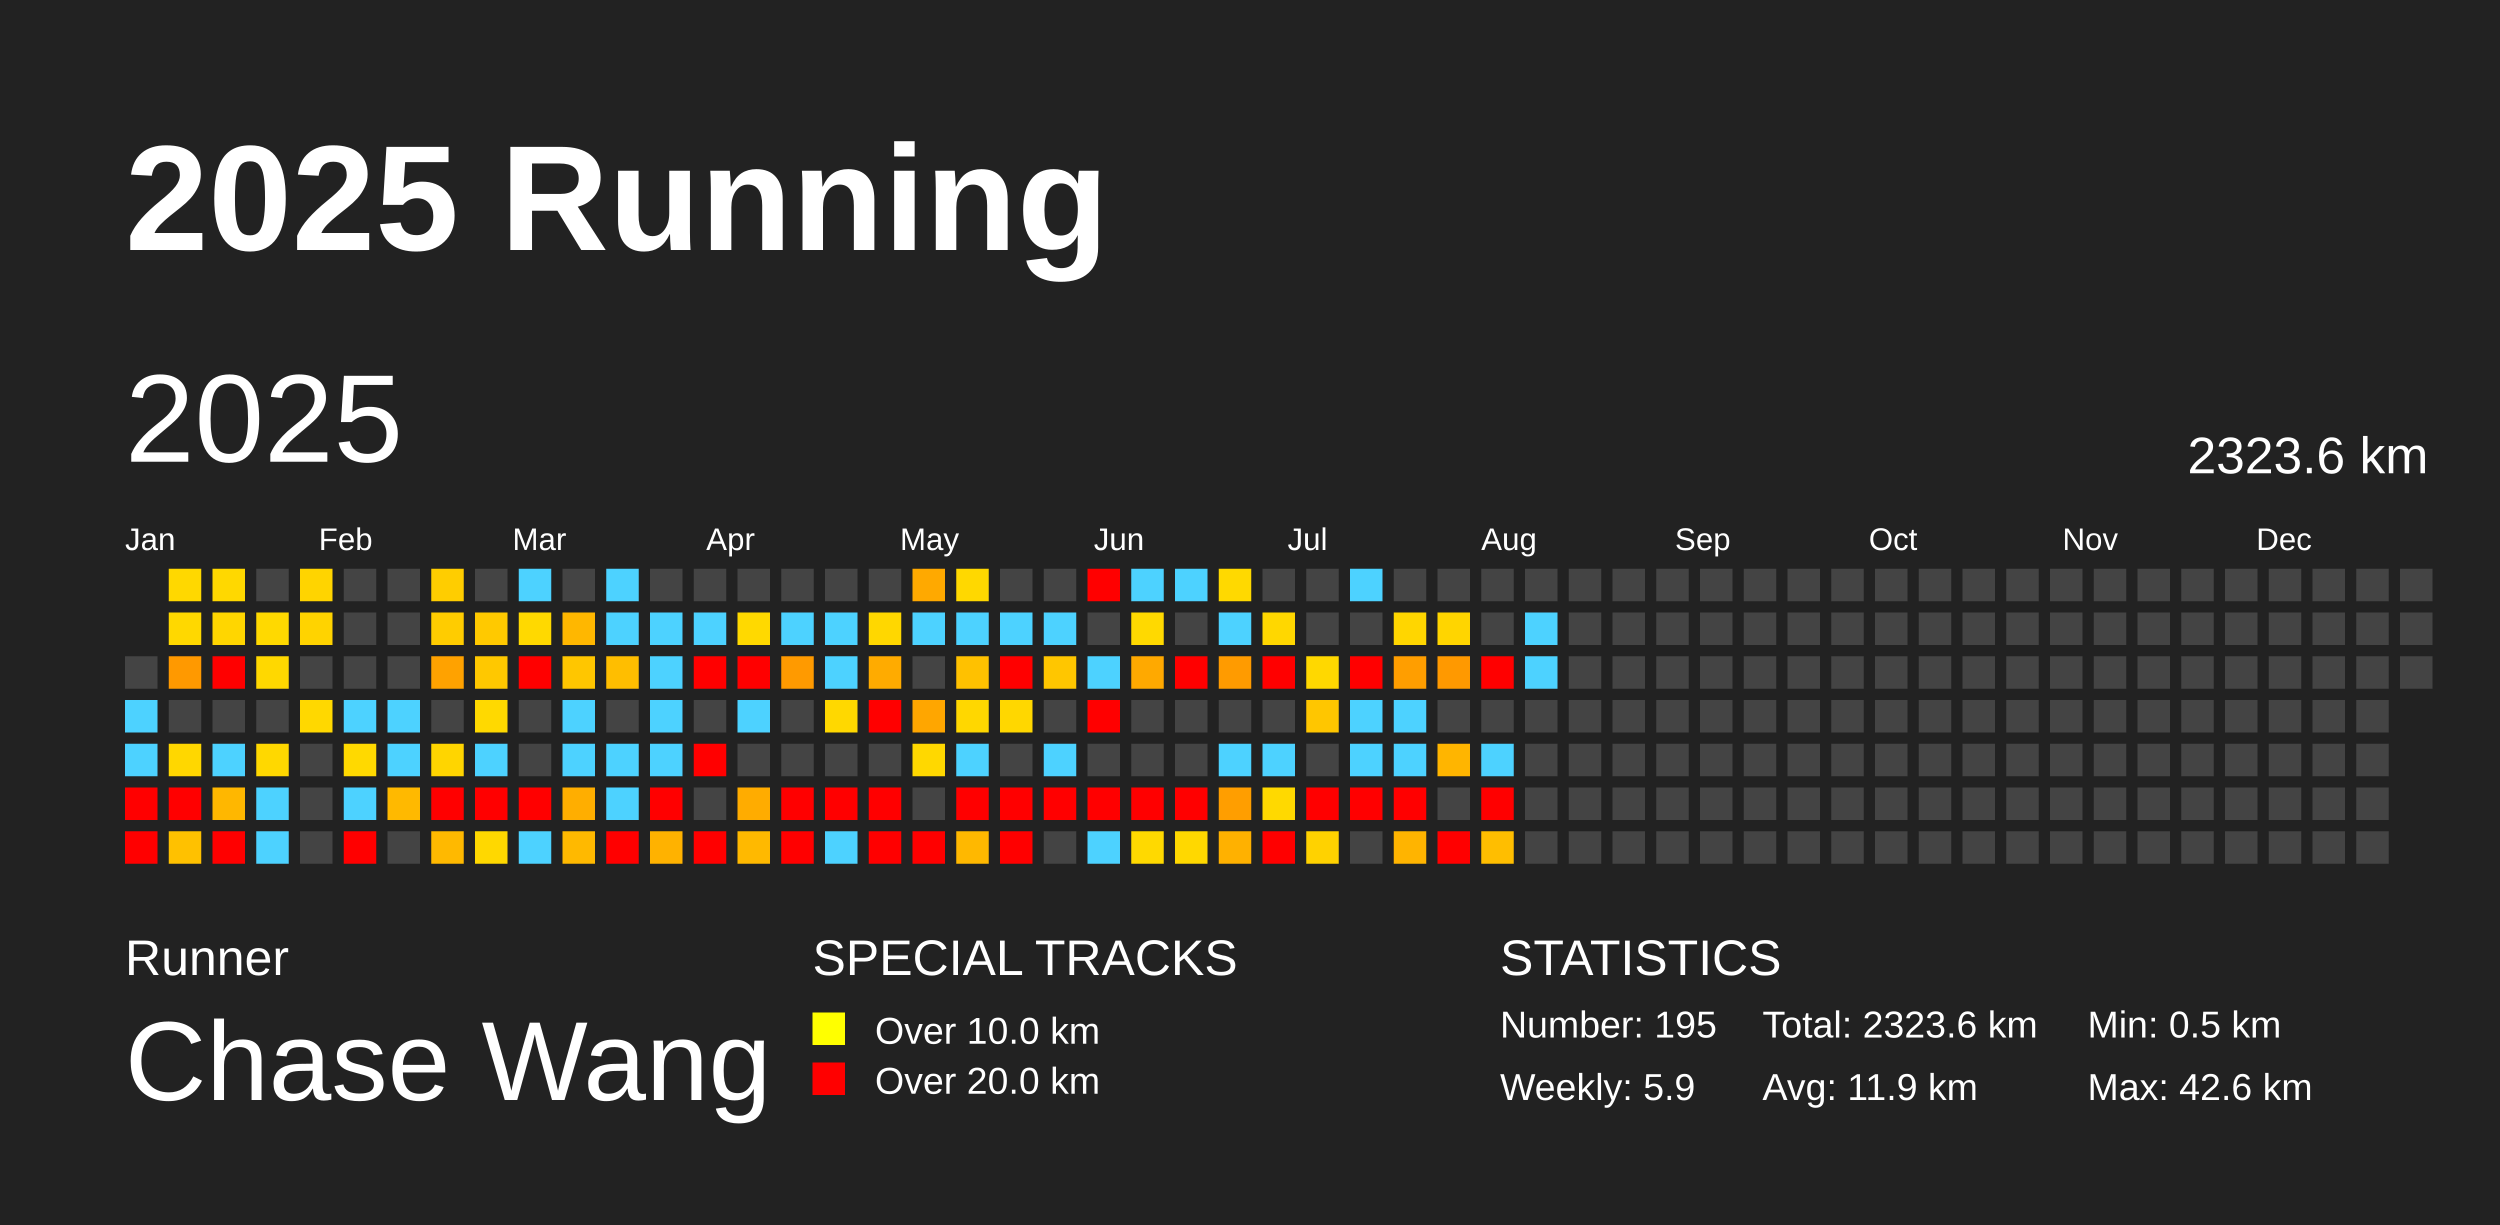
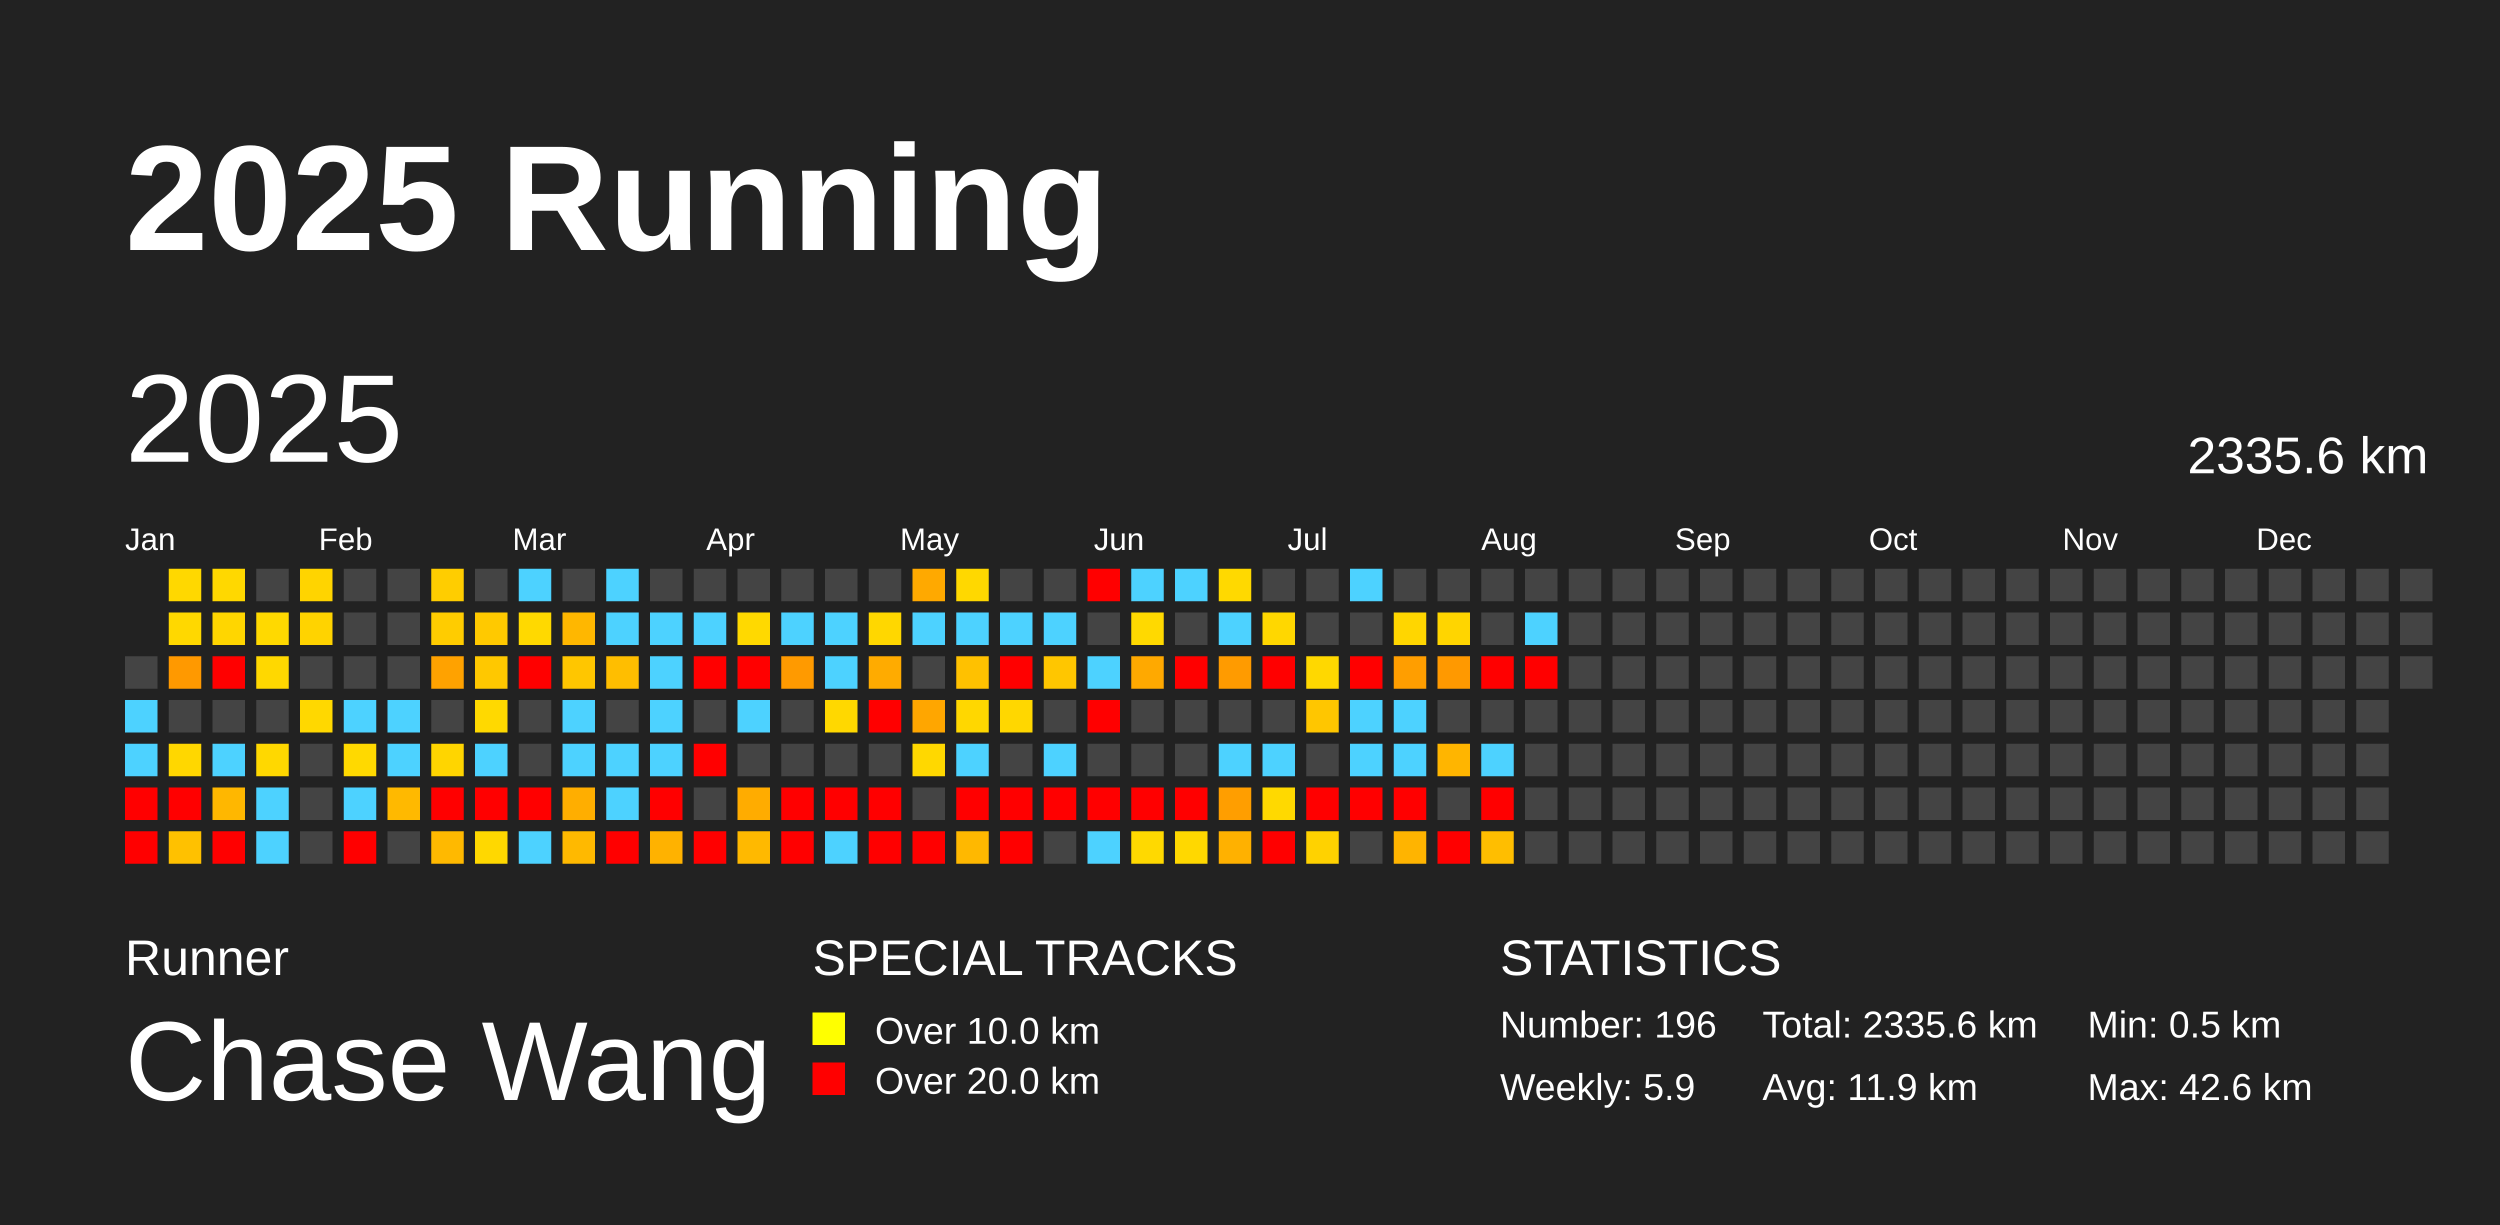
<svg xmlns="http://www.w3.org/2000/svg" baseProfile="full" height="98mm" version="1.1" viewBox="0,0,200,98" width="200mm">
  <defs />
  <rect fill="#222222" height="98" width="200" x="0" y="0" />
  <text fill="#FFFFFF" style="font-size:12px; font-family:Arial; font-weight:bold;" x="10" y="20">2025 Running</text>
  <text fill="#FFFFFF" style="font-size:4px; font-family:Arial" x="10" y="78">Runner</text>
  <text fill="#FFFFFF" style="font-size:9px; font-family:Arial" x="10" y="88">Chase Wang</text>
  <text fill="#FFFFFF" style="font-size:4px; font-family:Arial" x="65" y="78">SPECIAL TRACKS</text>
  <rect fill="yellow" height="2.6" width="2.6" x="65" y="81" />
  <text fill="#FFFFFF" style="font-size:3px; font-family:Arial" x="70" y="83.5">Over 10.0 km</text>
  <rect fill="red" height="2.6" width="2.6" x="65" y="85" />
  <text fill="#FFFFFF" style="font-size:3px; font-family:Arial" x="70" y="87.5">Over 20.0 km</text>
  <text fill="#FFFFFF" style="font-size:4px; font-family:Arial" x="120" y="78">STATISTICS</text>
-   <text fill="#FFFFFF" style="font-size:3px; font-family:Arial" x="120" y="83">Number: 195</text>
+   <text fill="#FFFFFF" style="font-size:3px; font-family:Arial" x="120" y="83">Number: 196</text>
  <text fill="#FFFFFF" style="font-size:3px; font-family:Arial" x="120" y="88">Weekly: 5.9</text>
-   <text fill="#FFFFFF" style="font-size:3px; font-family:Arial" x="141" y="83">Total: 2323.6 km</text>
+   <text fill="#FFFFFF" style="font-size:3px; font-family:Arial" x="141" y="83">Total: 2335.6 km</text>
  <text fill="#FFFFFF" style="font-size:3px; font-family:Arial" x="141" y="88">Avg: 11.9 km</text>
  <text fill="#FFFFFF" style="font-size:3px; font-family:Arial" x="167" y="83">Min: 0.5 km</text>
  <text fill="#FFFFFF" style="font-size:3px; font-family:Arial" x="167" y="88">Max: 42.6 km</text>
  <text dominant-baseline="hanging" fill="#FFFFFF" style="font-size:10.0px; font-family:Arial;" x="10" y="30">2025</text>
-   <text dominant-baseline="hanging" fill="#FFFFFF" style="font-size:4.125px; font-family:Arial;" x="175" y="35">2323.6 km</text>
+   <text dominant-baseline="hanging" fill="#FFFFFF" style="font-size:4.125px; font-family:Arial;" x="175" y="35">2335.6 km</text>
  <text fill="#FFFFFF" style="font-size:2.5px; font-family:Arial" x="10.0" y="44">Jan</text>
  <text fill="#FFFFFF" style="font-size:2.5px; font-family:Arial" x="25.5" y="44">Feb</text>
  <text fill="#FFFFFF" style="font-size:2.5px; font-family:Arial" x="41.0" y="44">Mar</text>
  <text fill="#FFFFFF" style="font-size:2.5px; font-family:Arial" x="56.5" y="44">Apr</text>
  <text fill="#FFFFFF" style="font-size:2.5px; font-family:Arial" x="72.0" y="44">May</text>
  <text fill="#FFFFFF" style="font-size:2.5px; font-family:Arial" x="87.5" y="44">Jun</text>
  <text fill="#FFFFFF" style="font-size:2.5px; font-family:Arial" x="103.0" y="44">Jul</text>
  <text fill="#FFFFFF" style="font-size:2.5px; font-family:Arial" x="118.5" y="44">Aug</text>
  <text fill="#FFFFFF" style="font-size:2.5px; font-family:Arial" x="134.0" y="44">Sep</text>
  <text fill="#FFFFFF" style="font-size:2.5px; font-family:Arial" x="149.5" y="44">Oct</text>
  <text fill="#FFFFFF" style="font-size:2.5px; font-family:Arial" x="165.0" y="44">Nov</text>
  <text fill="#FFFFFF" style="font-size:2.5px; font-family:Arial" x="180.5" y="44">Dec</text>
  <rect fill="#444444" height="2.6" width="2.6" x="10.0" y="52.5" />
  <rect fill="#4dd2ff" height="2.6" width="2.6" x="10.0" y="56.0" />
  <rect fill="#4dd2ff" height="2.6" width="2.6" x="10.0" y="59.5" />
  <rect fill="red" height="2.6" width="2.6" x="10.0" y="63.0" />
  <rect fill="red" height="2.6" width="2.6" x="10.0" y="66.5" />
  <rect fill="#ffd800" height="2.6" width="2.6" x="13.5" y="45.5" />
  <rect fill="#ffd800" height="2.6" width="2.6" x="13.5" y="49.0" />
  <rect fill="#ff9900" height="2.6" width="2.6" x="13.5" y="52.5" />
  <rect fill="#444444" height="2.6" width="2.6" x="13.5" y="56.0" />
  <rect fill="#ffd700" height="2.6" width="2.6" x="13.5" y="59.5" />
  <rect fill="red" height="2.6" width="2.6" x="13.5" y="63.0" />
  <rect fill="#ffc100" height="2.6" width="2.6" x="13.5" y="66.5" />
  <rect fill="#ffd800" height="2.6" width="2.6" x="17.0" y="45.5" />
  <rect fill="#ffd600" height="2.6" width="2.6" x="17.0" y="49.0" />
  <rect fill="red" height="2.6" width="2.6" x="17.0" y="52.5" />
  <rect fill="#444444" height="2.6" width="2.6" x="17.0" y="56.0" />
  <rect fill="#4dd2ff" height="2.6" width="2.6" x="17.0" y="59.5" />
  <rect fill="#ffb700" height="2.6" width="2.6" x="17.0" y="63.0" />
  <rect fill="red" height="2.6" width="2.6" x="17.0" y="66.5" />
  <rect fill="#444444" height="2.6" width="2.6" x="20.5" y="45.5" />
  <rect fill="#ffd900" height="2.6" width="2.6" x="20.5" y="49.0" />
  <rect fill="#ffd800" height="2.6" width="2.6" x="20.5" y="52.5" />
  <rect fill="#444444" height="2.6" width="2.6" x="20.5" y="56.0" />
  <rect fill="#ffd800" height="2.6" width="2.6" x="20.5" y="59.5" />
  <rect fill="#4dd2ff" height="2.6" width="2.6" x="20.5" y="63.0" />
  <rect fill="#4dd2ff" height="2.6" width="2.6" x="20.5" y="66.5" />
  <rect fill="#ffd400" height="2.6" width="2.6" x="24.0" y="45.5" />
  <rect fill="#ffd300" height="2.6" width="2.6" x="24.0" y="49.0" />
  <rect fill="#444444" height="2.6" width="2.6" x="24.0" y="52.5" />
  <rect fill="#ffd800" height="2.6" width="2.6" x="24.0" y="56.0" />
  <rect fill="#444444" height="2.6" width="2.6" x="24.0" y="59.5" />
  <rect fill="#444444" height="2.6" width="2.6" x="24.0" y="63.0" />
  <rect fill="#444444" height="2.6" width="2.6" x="24.0" y="66.5" />
  <rect fill="#444444" height="2.6" width="2.6" x="27.5" y="45.5" />
  <rect fill="#444444" height="2.6" width="2.6" x="27.5" y="49.0" />
  <rect fill="#444444" height="2.6" width="2.6" x="27.5" y="52.5" />
  <rect fill="#4dd2ff" height="2.6" width="2.6" x="27.5" y="56.0" />
  <rect fill="#ffd900" height="2.6" width="2.6" x="27.5" y="59.5" />
  <rect fill="#4dd2ff" height="2.6" width="2.6" x="27.5" y="63.0" />
  <rect fill="red" height="2.6" width="2.6" x="27.5" y="66.5" />
  <rect fill="#444444" height="2.6" width="2.6" x="31.0" y="45.5" />
  <rect fill="#444444" height="2.6" width="2.6" x="31.0" y="49.0" />
  <rect fill="#444444" height="2.6" width="2.6" x="31.0" y="52.5" />
  <rect fill="#4dd2ff" height="2.6" width="2.6" x="31.0" y="56.0" />
  <rect fill="#4dd2ff" height="2.6" width="2.6" x="31.0" y="59.5" />
  <rect fill="#ffb900" height="2.6" width="2.6" x="31.0" y="63.0" />
  <rect fill="#444444" height="2.6" width="2.6" x="31.0" y="66.5" />
  <rect fill="#ffcd00" height="2.6" width="2.6" x="34.5" y="45.5" />
  <rect fill="#ffcc00" height="2.6" width="2.6" x="34.5" y="49.0" />
  <rect fill="#ffa200" height="2.6" width="2.6" x="34.5" y="52.5" />
  <rect fill="#444444" height="2.6" width="2.6" x="34.5" y="56.0" />
  <rect fill="#ffd500" height="2.6" width="2.6" x="34.5" y="59.5" />
  <rect fill="red" height="2.6" width="2.6" x="34.5" y="63.0" />
  <rect fill="#ffb900" height="2.6" width="2.6" x="34.5" y="66.5" />
  <rect fill="#444444" height="2.6" width="2.6" x="38.0" y="45.5" />
  <rect fill="#ffc900" height="2.6" width="2.6" x="38.0" y="49.0" />
  <rect fill="#ffc800" height="2.6" width="2.6" x="38.0" y="52.5" />
  <rect fill="#ffd900" height="2.6" width="2.6" x="38.0" y="56.0" />
  <rect fill="#4dd2ff" height="2.6" width="2.6" x="38.0" y="59.5" />
  <rect fill="red" height="2.6" width="2.6" x="38.0" y="63.0" />
  <rect fill="#ffd800" height="2.6" width="2.6" x="38.0" y="66.5" />
  <rect fill="#4dd2ff" height="2.6" width="2.6" x="41.5" y="45.5" />
  <rect fill="#ffd900" height="2.6" width="2.6" x="41.5" y="49.0" />
  <rect fill="red" height="2.6" width="2.6" x="41.5" y="52.5" />
  <rect fill="#444444" height="2.6" width="2.6" x="41.5" y="56.0" />
  <rect fill="#444444" height="2.6" width="2.6" x="41.5" y="59.5" />
  <rect fill="red" height="2.6" width="2.6" x="41.5" y="63.0" />
  <rect fill="#4dd2ff" height="2.6" width="2.6" x="41.5" y="66.5" />
  <rect fill="#444444" height="2.6" width="2.6" x="45.0" y="45.5" />
  <rect fill="#ffb700" height="2.6" width="2.6" x="45.0" y="49.0" />
  <rect fill="#ffc600" height="2.6" width="2.6" x="45.0" y="52.5" />
  <rect fill="#4dd2ff" height="2.6" width="2.6" x="45.0" y="56.0" />
  <rect fill="#4dd2ff" height="2.6" width="2.6" x="45.0" y="59.5" />
  <rect fill="#ffae00" height="2.6" width="2.6" x="45.0" y="63.0" />
  <rect fill="#ffb900" height="2.6" width="2.6" x="45.0" y="66.5" />
  <rect fill="#4dd2ff" height="2.6" width="2.6" x="48.5" y="45.5" />
  <rect fill="#4dd2ff" height="2.6" width="2.6" x="48.5" y="49.0" />
  <rect fill="#ffbe00" height="2.6" width="2.6" x="48.5" y="52.5" />
  <rect fill="#444444" height="2.6" width="2.6" x="48.5" y="56.0" />
  <rect fill="#4dd2ff" height="2.6" width="2.6" x="48.5" y="59.5" />
  <rect fill="#4dd2ff" height="2.6" width="2.6" x="48.5" y="63.0" />
  <rect fill="red" height="2.6" width="2.6" x="48.5" y="66.5" />
  <rect fill="#444444" height="2.6" width="2.6" x="52.0" y="45.5" />
  <rect fill="#4dd2ff" height="2.6" width="2.6" x="52.0" y="49.0" />
  <rect fill="#4dd2ff" height="2.6" width="2.6" x="52.0" y="52.5" />
  <rect fill="#4dd2ff" height="2.6" width="2.6" x="52.0" y="56.0" />
  <rect fill="#4dd2ff" height="2.6" width="2.6" x="52.0" y="59.5" />
  <rect fill="red" height="2.6" width="2.6" x="52.0" y="63.0" />
  <rect fill="#ffb200" height="2.6" width="2.6" x="52.0" y="66.5" />
  <rect fill="#444444" height="2.6" width="2.6" x="55.5" y="45.5" />
  <rect fill="#4dd2ff" height="2.6" width="2.6" x="55.5" y="49.0" />
  <rect fill="red" height="2.6" width="2.6" x="55.5" y="52.5" />
  <rect fill="#444444" height="2.6" width="2.6" x="55.5" y="56.0" />
  <rect fill="red" height="2.6" width="2.6" x="55.5" y="59.5" />
  <rect fill="#444444" height="2.6" width="2.6" x="55.5" y="63.0" />
  <rect fill="red" height="2.6" width="2.6" x="55.5" y="66.5" />
  <rect fill="#444444" height="2.6" width="2.6" x="59.0" y="45.5" />
  <rect fill="#ffd900" height="2.6" width="2.6" x="59.0" y="49.0" />
  <rect fill="red" height="2.6" width="2.6" x="59.0" y="52.5" />
  <rect fill="#4dd2ff" height="2.6" width="2.6" x="59.0" y="56.0" />
  <rect fill="#444444" height="2.6" width="2.6" x="59.0" y="59.5" />
  <rect fill="#ffac00" height="2.6" width="2.6" x="59.0" y="63.0" />
  <rect fill="#ffb900" height="2.6" width="2.6" x="59.0" y="66.5" />
  <rect fill="#444444" height="2.6" width="2.6" x="62.5" y="45.5" />
  <rect fill="#4dd2ff" height="2.6" width="2.6" x="62.5" y="49.0" />
  <rect fill="#ff9a00" height="2.6" width="2.6" x="62.5" y="52.5" />
  <rect fill="#444444" height="2.6" width="2.6" x="62.5" y="56.0" />
  <rect fill="#444444" height="2.6" width="2.6" x="62.5" y="59.5" />
  <rect fill="red" height="2.6" width="2.6" x="62.5" y="63.0" />
  <rect fill="red" height="2.6" width="2.6" x="62.5" y="66.5" />
  <rect fill="#444444" height="2.6" width="2.6" x="66.0" y="45.5" />
  <rect fill="#4dd2ff" height="2.6" width="2.6" x="66.0" y="49.0" />
  <rect fill="#4dd2ff" height="2.6" width="2.6" x="66.0" y="52.5" />
  <rect fill="#ffd800" height="2.6" width="2.6" x="66.0" y="56.0" />
  <rect fill="#444444" height="2.6" width="2.6" x="66.0" y="59.5" />
  <rect fill="red" height="2.6" width="2.6" x="66.0" y="63.0" />
  <rect fill="#4dd2ff" height="2.6" width="2.6" x="66.0" y="66.5" />
  <rect fill="#444444" height="2.6" width="2.6" x="69.5" y="45.5" />
  <rect fill="#ffd700" height="2.6" width="2.6" x="69.5" y="49.0" />
  <rect fill="#ffab00" height="2.6" width="2.6" x="69.5" y="52.5" />
  <rect fill="red" height="2.6" width="2.6" x="69.5" y="56.0" />
  <rect fill="#444444" height="2.6" width="2.6" x="69.5" y="59.5" />
  <rect fill="red" height="2.6" width="2.6" x="69.5" y="63.0" />
  <rect fill="red" height="2.6" width="2.6" x="69.5" y="66.5" />
  <rect fill="#ffa900" height="2.6" width="2.6" x="73.0" y="45.5" />
  <rect fill="#4dd2ff" height="2.6" width="2.6" x="73.0" y="49.0" />
  <rect fill="#444444" height="2.6" width="2.6" x="73.0" y="52.5" />
  <rect fill="#ffa600" height="2.6" width="2.6" x="73.0" y="56.0" />
  <rect fill="#ffd800" height="2.6" width="2.6" x="73.0" y="59.5" />
  <rect fill="#444444" height="2.6" width="2.6" x="73.0" y="63.0" />
  <rect fill="red" height="2.6" width="2.6" x="73.0" y="66.5" />
  <rect fill="#ffd800" height="2.6" width="2.6" x="76.5" y="45.5" />
  <rect fill="#4dd2ff" height="2.6" width="2.6" x="76.5" y="49.0" />
  <rect fill="#ffc100" height="2.6" width="2.6" x="76.5" y="52.5" />
  <rect fill="#ffd700" height="2.6" width="2.6" x="76.5" y="56.0" />
  <rect fill="#4dd2ff" height="2.6" width="2.6" x="76.5" y="59.5" />
  <rect fill="red" height="2.6" width="2.6" x="76.5" y="63.0" />
  <rect fill="#ffb800" height="2.6" width="2.6" x="76.5" y="66.5" />
  <rect fill="#444444" height="2.6" width="2.6" x="80.0" y="45.5" />
  <rect fill="#4dd2ff" height="2.6" width="2.6" x="80.0" y="49.0" />
  <rect fill="red" height="2.6" width="2.6" x="80.0" y="52.5" />
  <rect fill="#ffd700" height="2.6" width="2.6" x="80.0" y="56.0" />
  <rect fill="#444444" height="2.6" width="2.6" x="80.0" y="59.5" />
  <rect fill="red" height="2.6" width="2.6" x="80.0" y="63.0" />
  <rect fill="red" height="2.6" width="2.6" x="80.0" y="66.5" />
  <rect fill="#444444" height="2.6" width="2.6" x="83.5" y="45.5" />
  <rect fill="#4dd2ff" height="2.6" width="2.6" x="83.5" y="49.0" />
  <rect fill="#ffc600" height="2.6" width="2.6" x="83.5" y="52.5" />
  <rect fill="#444444" height="2.6" width="2.6" x="83.5" y="56.0" />
  <rect fill="#4dd2ff" height="2.6" width="2.6" x="83.5" y="59.5" />
  <rect fill="red" height="2.6" width="2.6" x="83.5" y="63.0" />
  <rect fill="#444444" height="2.6" width="2.6" x="83.5" y="66.5" />
  <rect fill="red" height="2.6" width="2.6" x="87.0" y="45.5" />
  <rect fill="#444444" height="2.6" width="2.6" x="87.0" y="49.0" />
  <rect fill="#4dd2ff" height="2.6" width="2.6" x="87.0" y="52.5" />
  <rect fill="red" height="2.6" width="2.6" x="87.0" y="56.0" />
  <rect fill="#444444" height="2.6" width="2.6" x="87.0" y="59.5" />
  <rect fill="red" height="2.6" width="2.6" x="87.0" y="63.0" />
  <rect fill="#4dd2ff" height="2.6" width="2.6" x="87.0" y="66.5" />
  <rect fill="#4dd2ff" height="2.6" width="2.6" x="90.5" y="45.5" />
  <rect fill="#ffd900" height="2.6" width="2.6" x="90.5" y="49.0" />
  <rect fill="#ffa900" height="2.6" width="2.6" x="90.5" y="52.5" />
  <rect fill="#444444" height="2.6" width="2.6" x="90.5" y="56.0" />
  <rect fill="#444444" height="2.6" width="2.6" x="90.5" y="59.5" />
  <rect fill="red" height="2.6" width="2.6" x="90.5" y="63.0" />
  <rect fill="#ffd900" height="2.6" width="2.6" x="90.5" y="66.5" />
  <rect fill="#4dd2ff" height="2.6" width="2.6" x="94.0" y="45.5" />
  <rect fill="#444444" height="2.6" width="2.6" x="94.0" y="49.0" />
  <rect fill="red" height="2.6" width="2.6" x="94.0" y="52.5" />
  <rect fill="#444444" height="2.6" width="2.6" x="94.0" y="56.0" />
  <rect fill="#444444" height="2.6" width="2.6" x="94.0" y="59.5" />
  <rect fill="red" height="2.6" width="2.6" x="94.0" y="63.0" />
  <rect fill="#ffd800" height="2.6" width="2.6" x="94.0" y="66.5" />
  <rect fill="#ffd900" height="2.6" width="2.6" x="97.5" y="45.5" />
  <rect fill="#4dd2ff" height="2.6" width="2.6" x="97.5" y="49.0" />
  <rect fill="#ff9b00" height="2.6" width="2.6" x="97.5" y="52.5" />
  <rect fill="#444444" height="2.6" width="2.6" x="97.5" y="56.0" />
  <rect fill="#4dd2ff" height="2.6" width="2.6" x="97.5" y="59.5" />
  <rect fill="#ff9e00" height="2.6" width="2.6" x="97.5" y="63.0" />
  <rect fill="#ffb100" height="2.6" width="2.6" x="97.5" y="66.5" />
  <rect fill="#444444" height="2.6" width="2.6" x="101.0" y="45.5" />
  <rect fill="#ffd700" height="2.6" width="2.6" x="101.0" y="49.0" />
  <rect fill="red" height="2.6" width="2.6" x="101.0" y="52.5" />
  <rect fill="#444444" height="2.6" width="2.6" x="101.0" y="56.0" />
  <rect fill="#4dd2ff" height="2.6" width="2.6" x="101.0" y="59.5" />
  <rect fill="#ffd900" height="2.6" width="2.6" x="101.0" y="63.0" />
  <rect fill="red" height="2.6" width="2.6" x="101.0" y="66.5" />
  <rect fill="#444444" height="2.6" width="2.6" x="104.5" y="45.5" />
  <rect fill="#444444" height="2.6" width="2.6" x="104.5" y="49.0" />
  <rect fill="#ffd800" height="2.6" width="2.6" x="104.5" y="52.5" />
  <rect fill="#ffc600" height="2.6" width="2.6" x="104.5" y="56.0" />
  <rect fill="#444444" height="2.6" width="2.6" x="104.5" y="59.5" />
  <rect fill="red" height="2.6" width="2.6" x="104.5" y="63.0" />
  <rect fill="#ffd200" height="2.6" width="2.6" x="104.5" y="66.5" />
  <rect fill="#4dd2ff" height="2.6" width="2.6" x="108.0" y="45.5" />
  <rect fill="#444444" height="2.6" width="2.6" x="108.0" y="49.0" />
  <rect fill="red" height="2.6" width="2.6" x="108.0" y="52.5" />
  <rect fill="#4dd2ff" height="2.6" width="2.6" x="108.0" y="56.0" />
  <rect fill="#4dd2ff" height="2.6" width="2.6" x="108.0" y="59.5" />
  <rect fill="red" height="2.6" width="2.6" x="108.0" y="63.0" />
  <rect fill="#444444" height="2.6" width="2.6" x="108.0" y="66.5" />
  <rect fill="#444444" height="2.6" width="2.6" x="111.5" y="45.5" />
  <rect fill="#ffd600" height="2.6" width="2.6" x="111.5" y="49.0" />
  <rect fill="#ff9e00" height="2.6" width="2.6" x="111.5" y="52.5" />
  <rect fill="#4dd2ff" height="2.6" width="2.6" x="111.5" y="56.0" />
  <rect fill="#4dd2ff" height="2.6" width="2.6" x="111.5" y="59.5" />
  <rect fill="red" height="2.6" width="2.6" x="111.5" y="63.0" />
  <rect fill="#ffb400" height="2.6" width="2.6" x="111.5" y="66.5" />
  <rect fill="#444444" height="2.6" width="2.6" x="115.0" y="45.5" />
  <rect fill="#ffd500" height="2.6" width="2.6" x="115.0" y="49.0" />
  <rect fill="#ff9900" height="2.6" width="2.6" x="115.0" y="52.5" />
  <rect fill="#444444" height="2.6" width="2.6" x="115.0" y="56.0" />
  <rect fill="#ffb500" height="2.6" width="2.6" x="115.0" y="59.5" />
  <rect fill="#444444" height="2.6" width="2.6" x="115.0" y="63.0" />
  <rect fill="red" height="2.6" width="2.6" x="115.0" y="66.5" />
  <rect fill="#444444" height="2.6" width="2.6" x="118.5" y="45.5" />
  <rect fill="#444444" height="2.6" width="2.6" x="118.5" y="49.0" />
  <rect fill="red" height="2.6" width="2.6" x="118.5" y="52.5" />
  <rect fill="#444444" height="2.6" width="2.6" x="118.5" y="56.0" />
  <rect fill="#4dd2ff" height="2.6" width="2.6" x="118.5" y="59.5" />
  <rect fill="red" height="2.6" width="2.6" x="118.5" y="63.0" />
  <rect fill="#ffbe00" height="2.6" width="2.6" x="118.5" y="66.5" />
  <rect fill="#444444" height="2.6" width="2.6" x="122.0" y="45.5" />
  <rect fill="#4dd2ff" height="2.6" width="2.6" x="122.0" y="49.0" />
-   <rect fill="#4dd2ff" height="2.6" width="2.6" x="122.0" y="52.5" />
+   <rect fill="red" height="2.6" width="2.6" x="122.0" y="52.5" />
  <rect fill="#444444" height="2.6" width="2.6" x="122.0" y="56.0" />
  <rect fill="#444444" height="2.6" width="2.6" x="122.0" y="59.5" />
  <rect fill="#444444" height="2.6" width="2.6" x="122.0" y="63.0" />
  <rect fill="#444444" height="2.6" width="2.6" x="122.0" y="66.5" />
  <rect fill="#444444" height="2.6" width="2.6" x="125.5" y="45.5" />
  <rect fill="#444444" height="2.6" width="2.6" x="125.5" y="49.0" />
  <rect fill="#444444" height="2.6" width="2.6" x="125.5" y="52.5" />
  <rect fill="#444444" height="2.6" width="2.6" x="125.5" y="56.0" />
  <rect fill="#444444" height="2.6" width="2.6" x="125.5" y="59.5" />
  <rect fill="#444444" height="2.6" width="2.6" x="125.5" y="63.0" />
  <rect fill="#444444" height="2.6" width="2.6" x="125.5" y="66.5" />
  <rect fill="#444444" height="2.6" width="2.6" x="129.0" y="45.5" />
  <rect fill="#444444" height="2.6" width="2.6" x="129.0" y="49.0" />
  <rect fill="#444444" height="2.6" width="2.6" x="129.0" y="52.5" />
  <rect fill="#444444" height="2.6" width="2.6" x="129.0" y="56.0" />
  <rect fill="#444444" height="2.6" width="2.6" x="129.0" y="59.5" />
  <rect fill="#444444" height="2.6" width="2.6" x="129.0" y="63.0" />
  <rect fill="#444444" height="2.6" width="2.6" x="129.0" y="66.5" />
  <rect fill="#444444" height="2.6" width="2.6" x="132.5" y="45.5" />
  <rect fill="#444444" height="2.6" width="2.6" x="132.5" y="49.0" />
  <rect fill="#444444" height="2.6" width="2.6" x="132.5" y="52.5" />
  <rect fill="#444444" height="2.6" width="2.6" x="132.5" y="56.0" />
  <rect fill="#444444" height="2.6" width="2.6" x="132.5" y="59.5" />
  <rect fill="#444444" height="2.6" width="2.6" x="132.5" y="63.0" />
  <rect fill="#444444" height="2.6" width="2.6" x="132.5" y="66.5" />
  <rect fill="#444444" height="2.6" width="2.6" x="136.0" y="45.5" />
  <rect fill="#444444" height="2.6" width="2.6" x="136.0" y="49.0" />
  <rect fill="#444444" height="2.6" width="2.6" x="136.0" y="52.5" />
  <rect fill="#444444" height="2.6" width="2.6" x="136.0" y="56.0" />
  <rect fill="#444444" height="2.6" width="2.6" x="136.0" y="59.5" />
  <rect fill="#444444" height="2.6" width="2.6" x="136.0" y="63.0" />
  <rect fill="#444444" height="2.6" width="2.6" x="136.0" y="66.5" />
  <rect fill="#444444" height="2.6" width="2.6" x="139.5" y="45.5" />
  <rect fill="#444444" height="2.6" width="2.6" x="139.5" y="49.0" />
  <rect fill="#444444" height="2.6" width="2.6" x="139.5" y="52.5" />
  <rect fill="#444444" height="2.6" width="2.6" x="139.5" y="56.0" />
  <rect fill="#444444" height="2.6" width="2.6" x="139.5" y="59.5" />
  <rect fill="#444444" height="2.6" width="2.6" x="139.5" y="63.0" />
  <rect fill="#444444" height="2.6" width="2.6" x="139.5" y="66.5" />
  <rect fill="#444444" height="2.6" width="2.6" x="143.0" y="45.5" />
  <rect fill="#444444" height="2.6" width="2.6" x="143.0" y="49.0" />
  <rect fill="#444444" height="2.6" width="2.6" x="143.0" y="52.5" />
  <rect fill="#444444" height="2.6" width="2.6" x="143.0" y="56.0" />
  <rect fill="#444444" height="2.6" width="2.6" x="143.0" y="59.5" />
  <rect fill="#444444" height="2.6" width="2.6" x="143.0" y="63.0" />
  <rect fill="#444444" height="2.6" width="2.6" x="143.0" y="66.5" />
  <rect fill="#444444" height="2.6" width="2.6" x="146.5" y="45.5" />
  <rect fill="#444444" height="2.6" width="2.6" x="146.5" y="49.0" />
  <rect fill="#444444" height="2.6" width="2.6" x="146.5" y="52.5" />
  <rect fill="#444444" height="2.6" width="2.6" x="146.5" y="56.0" />
  <rect fill="#444444" height="2.6" width="2.6" x="146.5" y="59.5" />
  <rect fill="#444444" height="2.6" width="2.6" x="146.5" y="63.0" />
  <rect fill="#444444" height="2.6" width="2.6" x="146.5" y="66.5" />
  <rect fill="#444444" height="2.6" width="2.6" x="150.0" y="45.5" />
  <rect fill="#444444" height="2.6" width="2.6" x="150.0" y="49.0" />
  <rect fill="#444444" height="2.6" width="2.6" x="150.0" y="52.5" />
  <rect fill="#444444" height="2.6" width="2.6" x="150.0" y="56.0" />
  <rect fill="#444444" height="2.6" width="2.6" x="150.0" y="59.5" />
  <rect fill="#444444" height="2.6" width="2.6" x="150.0" y="63.0" />
  <rect fill="#444444" height="2.6" width="2.6" x="150.0" y="66.5" />
  <rect fill="#444444" height="2.6" width="2.6" x="153.5" y="45.5" />
  <rect fill="#444444" height="2.6" width="2.6" x="153.5" y="49.0" />
  <rect fill="#444444" height="2.6" width="2.6" x="153.5" y="52.5" />
  <rect fill="#444444" height="2.6" width="2.6" x="153.5" y="56.0" />
  <rect fill="#444444" height="2.6" width="2.6" x="153.5" y="59.5" />
  <rect fill="#444444" height="2.6" width="2.6" x="153.5" y="63.0" />
  <rect fill="#444444" height="2.6" width="2.6" x="153.5" y="66.5" />
  <rect fill="#444444" height="2.6" width="2.6" x="157.0" y="45.5" />
  <rect fill="#444444" height="2.6" width="2.6" x="157.0" y="49.0" />
  <rect fill="#444444" height="2.6" width="2.6" x="157.0" y="52.5" />
  <rect fill="#444444" height="2.6" width="2.6" x="157.0" y="56.0" />
  <rect fill="#444444" height="2.6" width="2.6" x="157.0" y="59.5" />
  <rect fill="#444444" height="2.6" width="2.6" x="157.0" y="63.0" />
  <rect fill="#444444" height="2.6" width="2.6" x="157.0" y="66.5" />
  <rect fill="#444444" height="2.6" width="2.6" x="160.5" y="45.5" />
  <rect fill="#444444" height="2.6" width="2.6" x="160.5" y="49.0" />
  <rect fill="#444444" height="2.6" width="2.6" x="160.5" y="52.5" />
  <rect fill="#444444" height="2.6" width="2.6" x="160.5" y="56.0" />
  <rect fill="#444444" height="2.6" width="2.6" x="160.5" y="59.5" />
  <rect fill="#444444" height="2.6" width="2.6" x="160.5" y="63.0" />
  <rect fill="#444444" height="2.6" width="2.6" x="160.5" y="66.5" />
  <rect fill="#444444" height="2.6" width="2.6" x="164.0" y="45.5" />
  <rect fill="#444444" height="2.6" width="2.6" x="164.0" y="49.0" />
  <rect fill="#444444" height="2.6" width="2.6" x="164.0" y="52.5" />
  <rect fill="#444444" height="2.6" width="2.6" x="164.0" y="56.0" />
  <rect fill="#444444" height="2.6" width="2.6" x="164.0" y="59.5" />
  <rect fill="#444444" height="2.6" width="2.6" x="164.0" y="63.0" />
  <rect fill="#444444" height="2.6" width="2.6" x="164.0" y="66.5" />
  <rect fill="#444444" height="2.6" width="2.6" x="167.5" y="45.5" />
  <rect fill="#444444" height="2.6" width="2.6" x="167.5" y="49.0" />
  <rect fill="#444444" height="2.6" width="2.6" x="167.5" y="52.5" />
  <rect fill="#444444" height="2.6" width="2.6" x="167.5" y="56.0" />
  <rect fill="#444444" height="2.6" width="2.6" x="167.5" y="59.5" />
  <rect fill="#444444" height="2.6" width="2.6" x="167.5" y="63.0" />
  <rect fill="#444444" height="2.6" width="2.6" x="167.5" y="66.5" />
  <rect fill="#444444" height="2.6" width="2.6" x="171.0" y="45.5" />
  <rect fill="#444444" height="2.6" width="2.6" x="171.0" y="49.0" />
  <rect fill="#444444" height="2.6" width="2.6" x="171.0" y="52.5" />
  <rect fill="#444444" height="2.6" width="2.6" x="171.0" y="56.0" />
  <rect fill="#444444" height="2.6" width="2.6" x="171.0" y="59.5" />
  <rect fill="#444444" height="2.6" width="2.6" x="171.0" y="63.0" />
  <rect fill="#444444" height="2.6" width="2.6" x="171.0" y="66.5" />
  <rect fill="#444444" height="2.6" width="2.6" x="174.5" y="45.5" />
  <rect fill="#444444" height="2.6" width="2.6" x="174.5" y="49.0" />
  <rect fill="#444444" height="2.6" width="2.6" x="174.5" y="52.5" />
  <rect fill="#444444" height="2.6" width="2.6" x="174.5" y="56.0" />
  <rect fill="#444444" height="2.6" width="2.6" x="174.5" y="59.5" />
  <rect fill="#444444" height="2.6" width="2.6" x="174.5" y="63.0" />
  <rect fill="#444444" height="2.6" width="2.6" x="174.5" y="66.5" />
  <rect fill="#444444" height="2.6" width="2.6" x="178.0" y="45.5" />
  <rect fill="#444444" height="2.6" width="2.6" x="178.0" y="49.0" />
  <rect fill="#444444" height="2.6" width="2.6" x="178.0" y="52.5" />
  <rect fill="#444444" height="2.6" width="2.6" x="178.0" y="56.0" />
  <rect fill="#444444" height="2.6" width="2.6" x="178.0" y="59.5" />
  <rect fill="#444444" height="2.6" width="2.6" x="178.0" y="63.0" />
  <rect fill="#444444" height="2.6" width="2.6" x="178.0" y="66.5" />
  <rect fill="#444444" height="2.6" width="2.6" x="181.5" y="45.5" />
  <rect fill="#444444" height="2.6" width="2.6" x="181.5" y="49.0" />
  <rect fill="#444444" height="2.6" width="2.6" x="181.5" y="52.5" />
  <rect fill="#444444" height="2.6" width="2.6" x="181.5" y="56.0" />
  <rect fill="#444444" height="2.6" width="2.6" x="181.5" y="59.5" />
  <rect fill="#444444" height="2.6" width="2.6" x="181.5" y="63.0" />
  <rect fill="#444444" height="2.6" width="2.6" x="181.5" y="66.5" />
  <rect fill="#444444" height="2.6" width="2.6" x="185.0" y="45.5" />
  <rect fill="#444444" height="2.6" width="2.6" x="185.0" y="49.0" />
  <rect fill="#444444" height="2.6" width="2.6" x="185.0" y="52.5" />
  <rect fill="#444444" height="2.6" width="2.6" x="185.0" y="56.0" />
  <rect fill="#444444" height="2.6" width="2.6" x="185.0" y="59.5" />
  <rect fill="#444444" height="2.6" width="2.6" x="185.0" y="63.0" />
  <rect fill="#444444" height="2.6" width="2.6" x="185.0" y="66.5" />
  <rect fill="#444444" height="2.6" width="2.6" x="188.5" y="45.5" />
  <rect fill="#444444" height="2.6" width="2.6" x="188.5" y="49.0" />
  <rect fill="#444444" height="2.6" width="2.6" x="188.5" y="52.5" />
  <rect fill="#444444" height="2.6" width="2.6" x="188.5" y="56.0" />
  <rect fill="#444444" height="2.6" width="2.6" x="188.5" y="59.5" />
  <rect fill="#444444" height="2.6" width="2.6" x="188.5" y="63.0" />
  <rect fill="#444444" height="2.6" width="2.6" x="188.5" y="66.5" />
  <rect fill="#444444" height="2.6" width="2.6" x="192.0" y="45.5" />
  <rect fill="#444444" height="2.6" width="2.6" x="192.0" y="49.0" />
  <rect fill="#444444" height="2.6" width="2.6" x="192.0" y="52.5" />
</svg>
